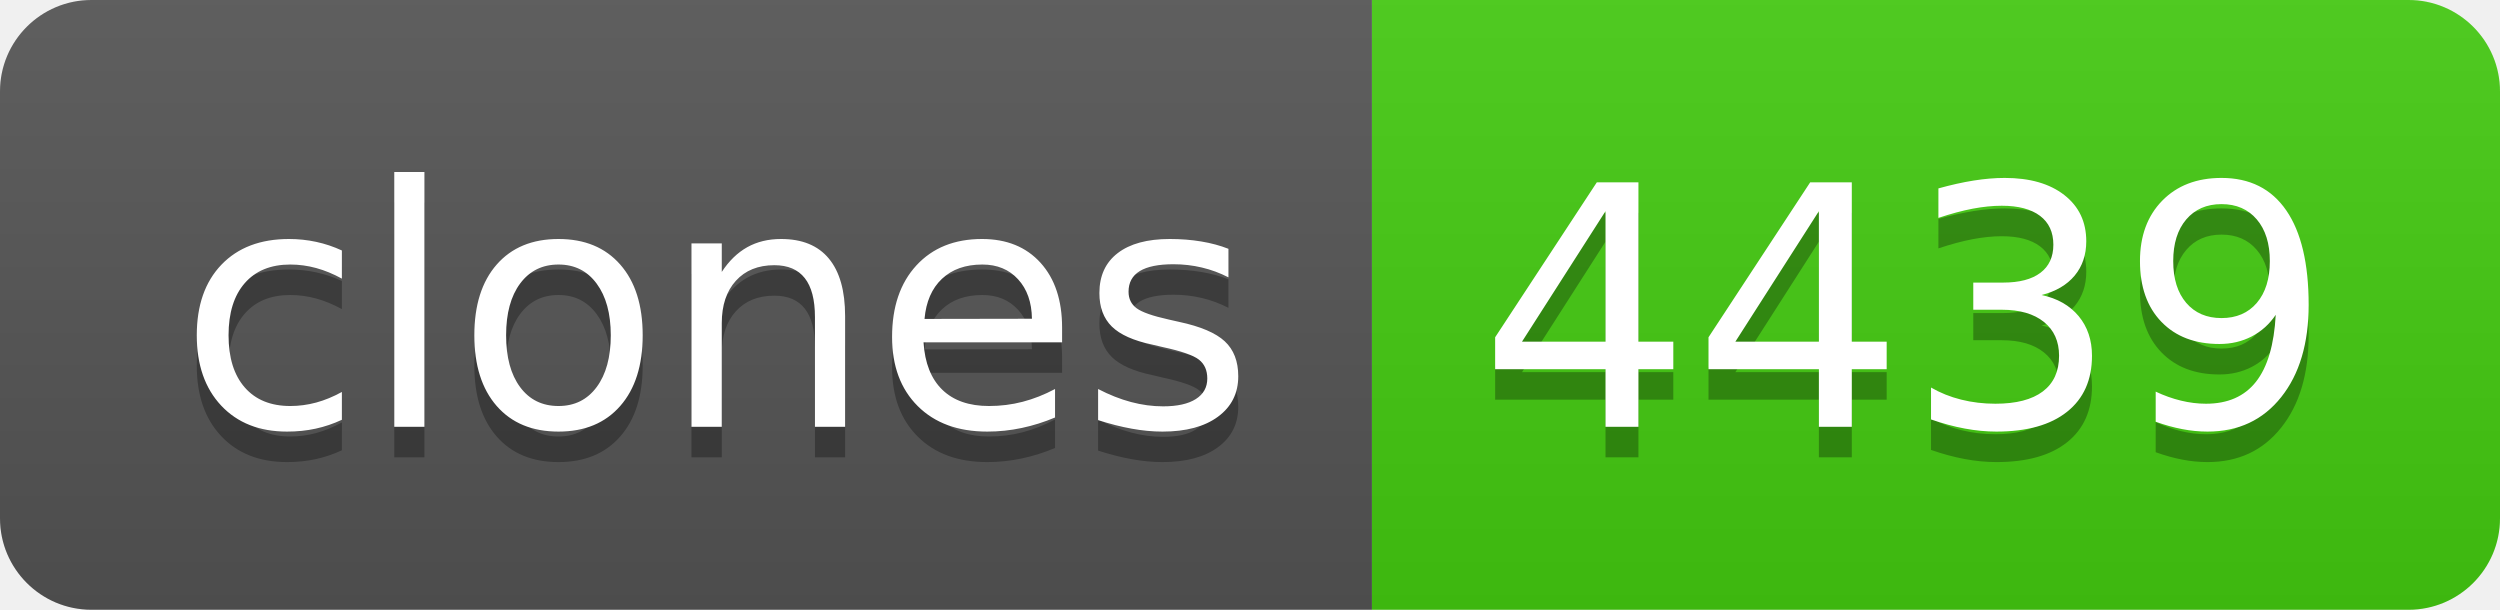
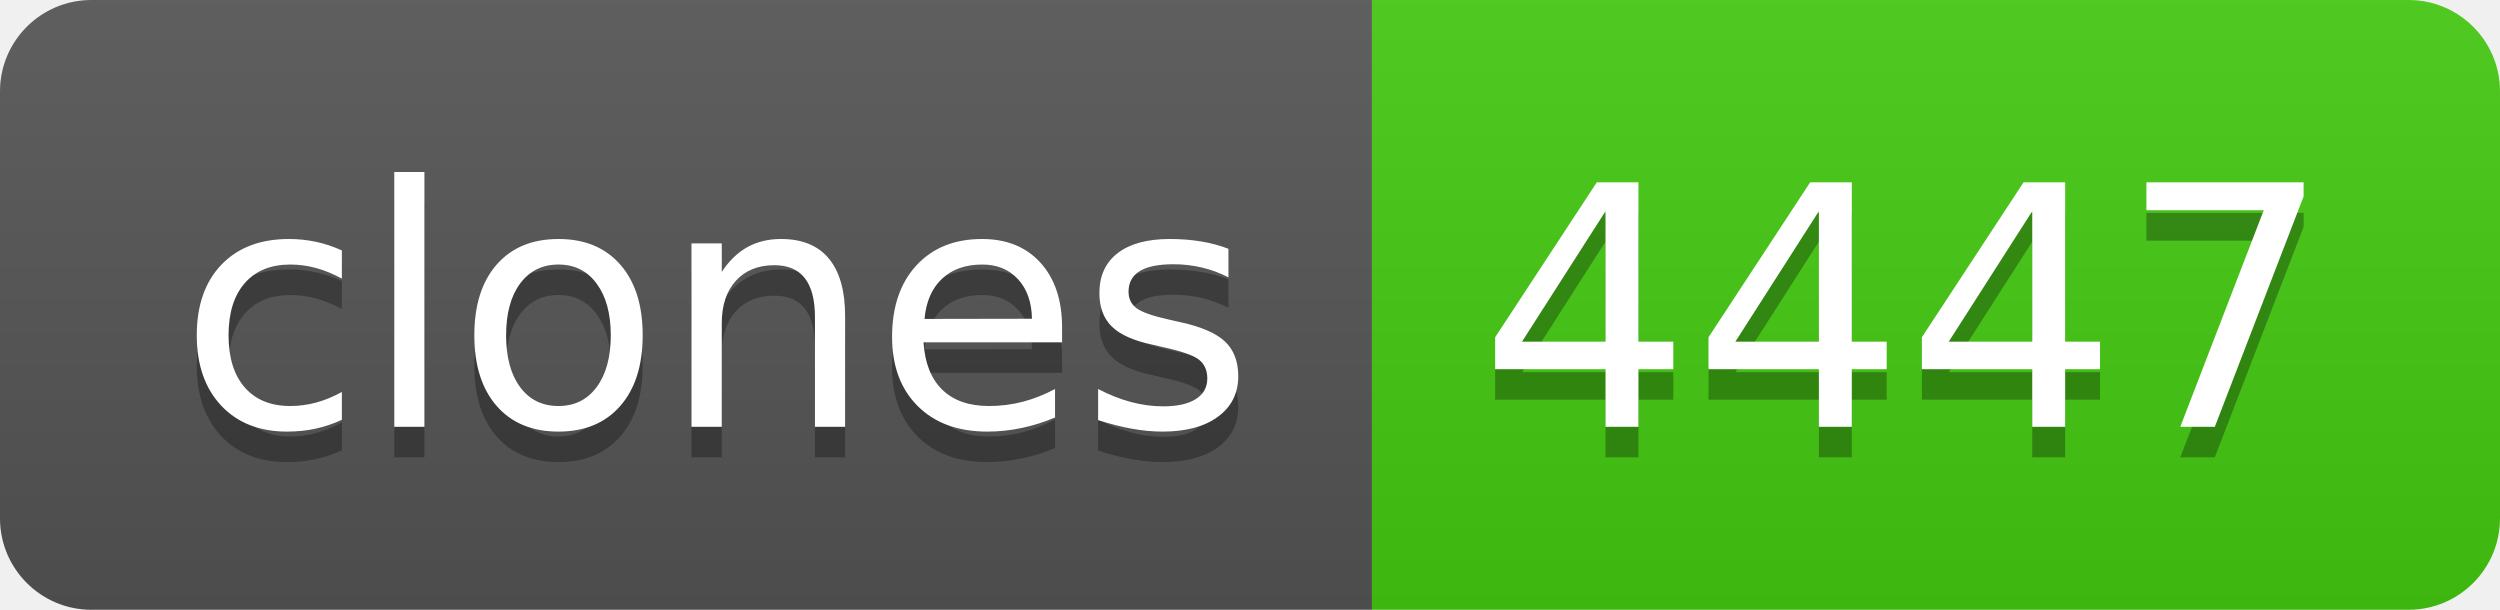
- <svg xmlns="http://www.w3.org/2000/svg" width="82" height="20" role="img" aria-label="clones: 4439">
+ <svg xmlns="http://www.w3.org/2000/svg" width="82" height="20" role="img" aria-label="clones: 4447">
  <linearGradient id="s" x2="0" y2="100%">
    <stop offset="0" stop-color="#bbb" stop-opacity=".1" />
    <stop offset="1" stop-opacity=".1" />
  </linearGradient>
  <clipPath id="r">
    <rect width="82" height="20" rx="3" fill="#fff" />
  </clipPath>
  <g clip-path="url(#r)">
    <rect width="45" height="20" fill="#555" />
    <rect x="45" width="37" height="20" fill="#4c1" />
    <rect width="82" height="20" fill="url(#s)" />
  </g>
  <g fill="#fff" text-anchor="middle" font-family="Verdana,Geneva,DejaVu Sans,sans-serif" text-rendering="geometricPrecision" font-size="110">
    <text aria-hidden="true" x="235" y="150" fill="#010101" fill-opacity=".3" transform="scale(.1)" textLength="350">clones</text>
    <text x="235" y="140" transform="scale(.1)" fill="#fff" textLength="350">clones</text>
-     <text aria-hidden="true" x="625" y="150" fill="#010101" fill-opacity=".3" transform="scale(.1)" textLength="270">4439</text>
-     <text x="625" y="140" transform="scale(.1)" fill="#fff" textLength="270">4439</text>
+     <text aria-hidden="true" x="625" y="150" fill="#010101" fill-opacity=".3" transform="scale(.1)" textLength="270">4447</text>
+     <text x="625" y="140" transform="scale(.1)" fill="#fff" textLength="270">4447</text>
  </g>
</svg>
